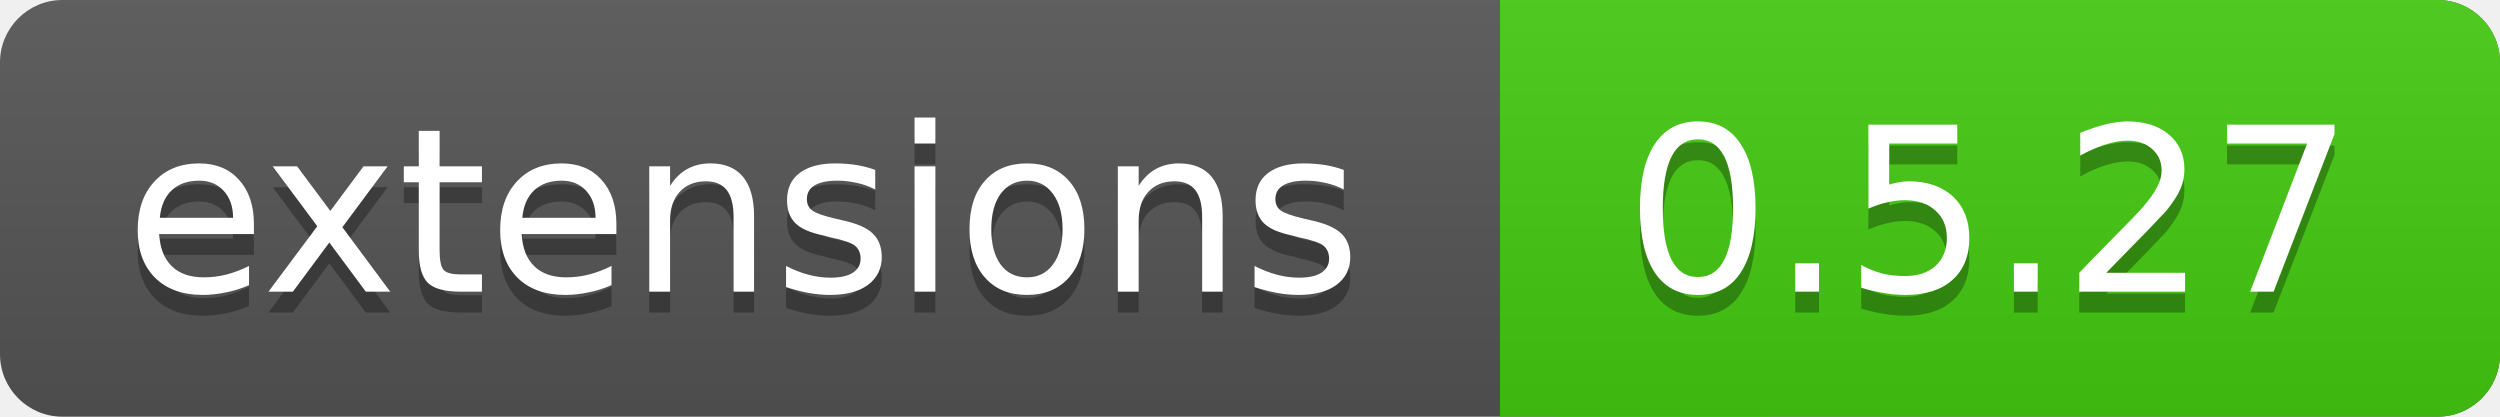
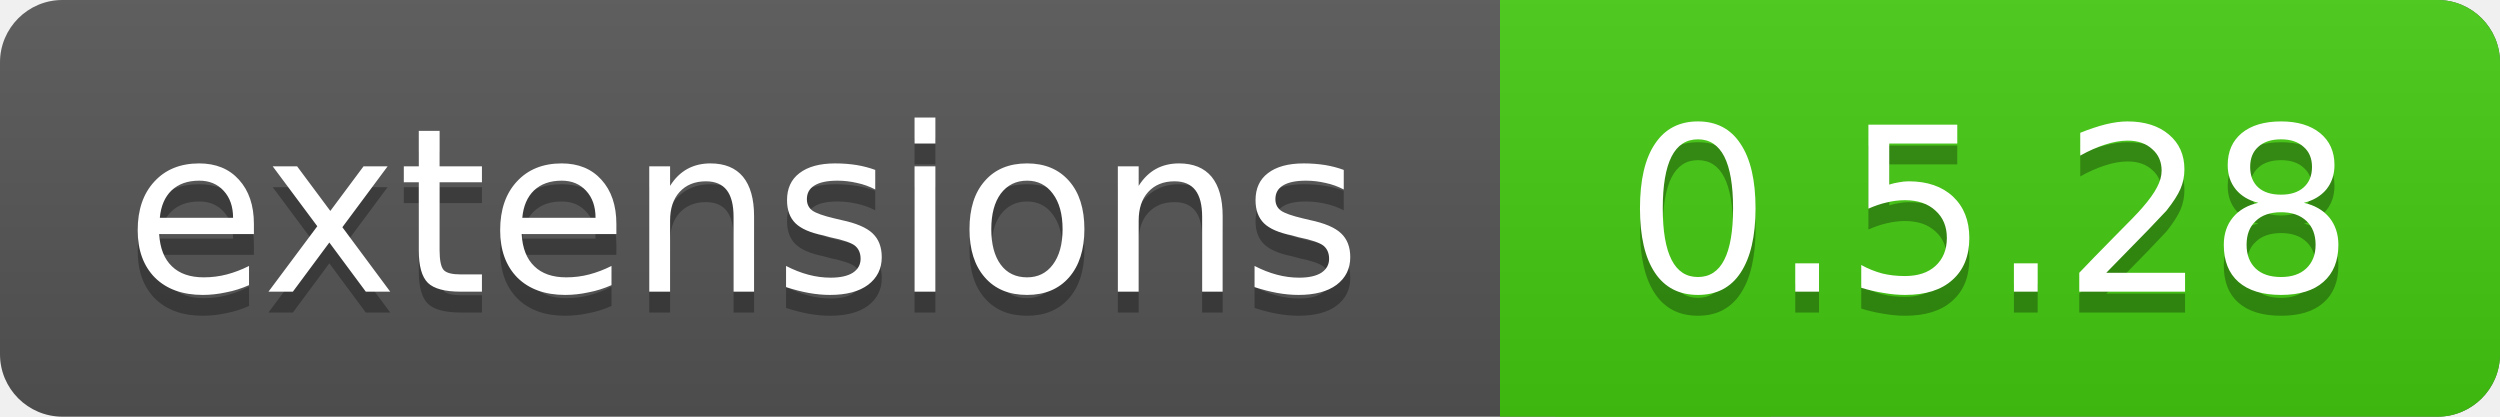
<svg xmlns="http://www.w3.org/2000/svg" xmlns:xlink="http://www.w3.org/1999/xlink" contentScriptType="text/ecmascript" width="120" zoomAndPan="magnify" contentStyleType="text/css" height="20" preserveAspectRatio="xMidYMid meet" version="1.0">
  <linearGradient x2="0" y2="100%" xlink:type="simple" xlink:actuate="onLoad" id="a" xlink:show="other">
    <stop stop-opacity=".1" stop-color="#bbb" offset="0" />
    <stop stop-opacity=".1" offset="1" />
  </linearGradient>
  <rect rx="3" fill="#555" width="120" height="20" class="sWidth" />
  <rect rx="3" fill="#4c1" width="48" x="72" height="20" class="vWidth tMove" />
  <rect fill="#4c1" x="72" width="13" height="20" class="tMove" />
  <rect rx="3" fill="url(#a)" width="120" height="20" class="sWidth" />
  <g font-size="11" font-family="DejaVu Sans,Verdana,Geneva,sans-serif" fill="#fff">
    <text x="6" fill="#010101" fill-opacity=".3" y="15">
            extensions
        </text>
    <text x="6" id="tText" y="14">
            extensions
        </text>
    <text fill="#010101" x="78" fill-opacity=".3" y="15" class="tMove">
-             0.5.27
+             0.5.28
        </text>
    <text x="78" id="vText" y="14" class="tMove">
-             0.5.27
+             0.5.28
        </text>
  </g>
</svg>
